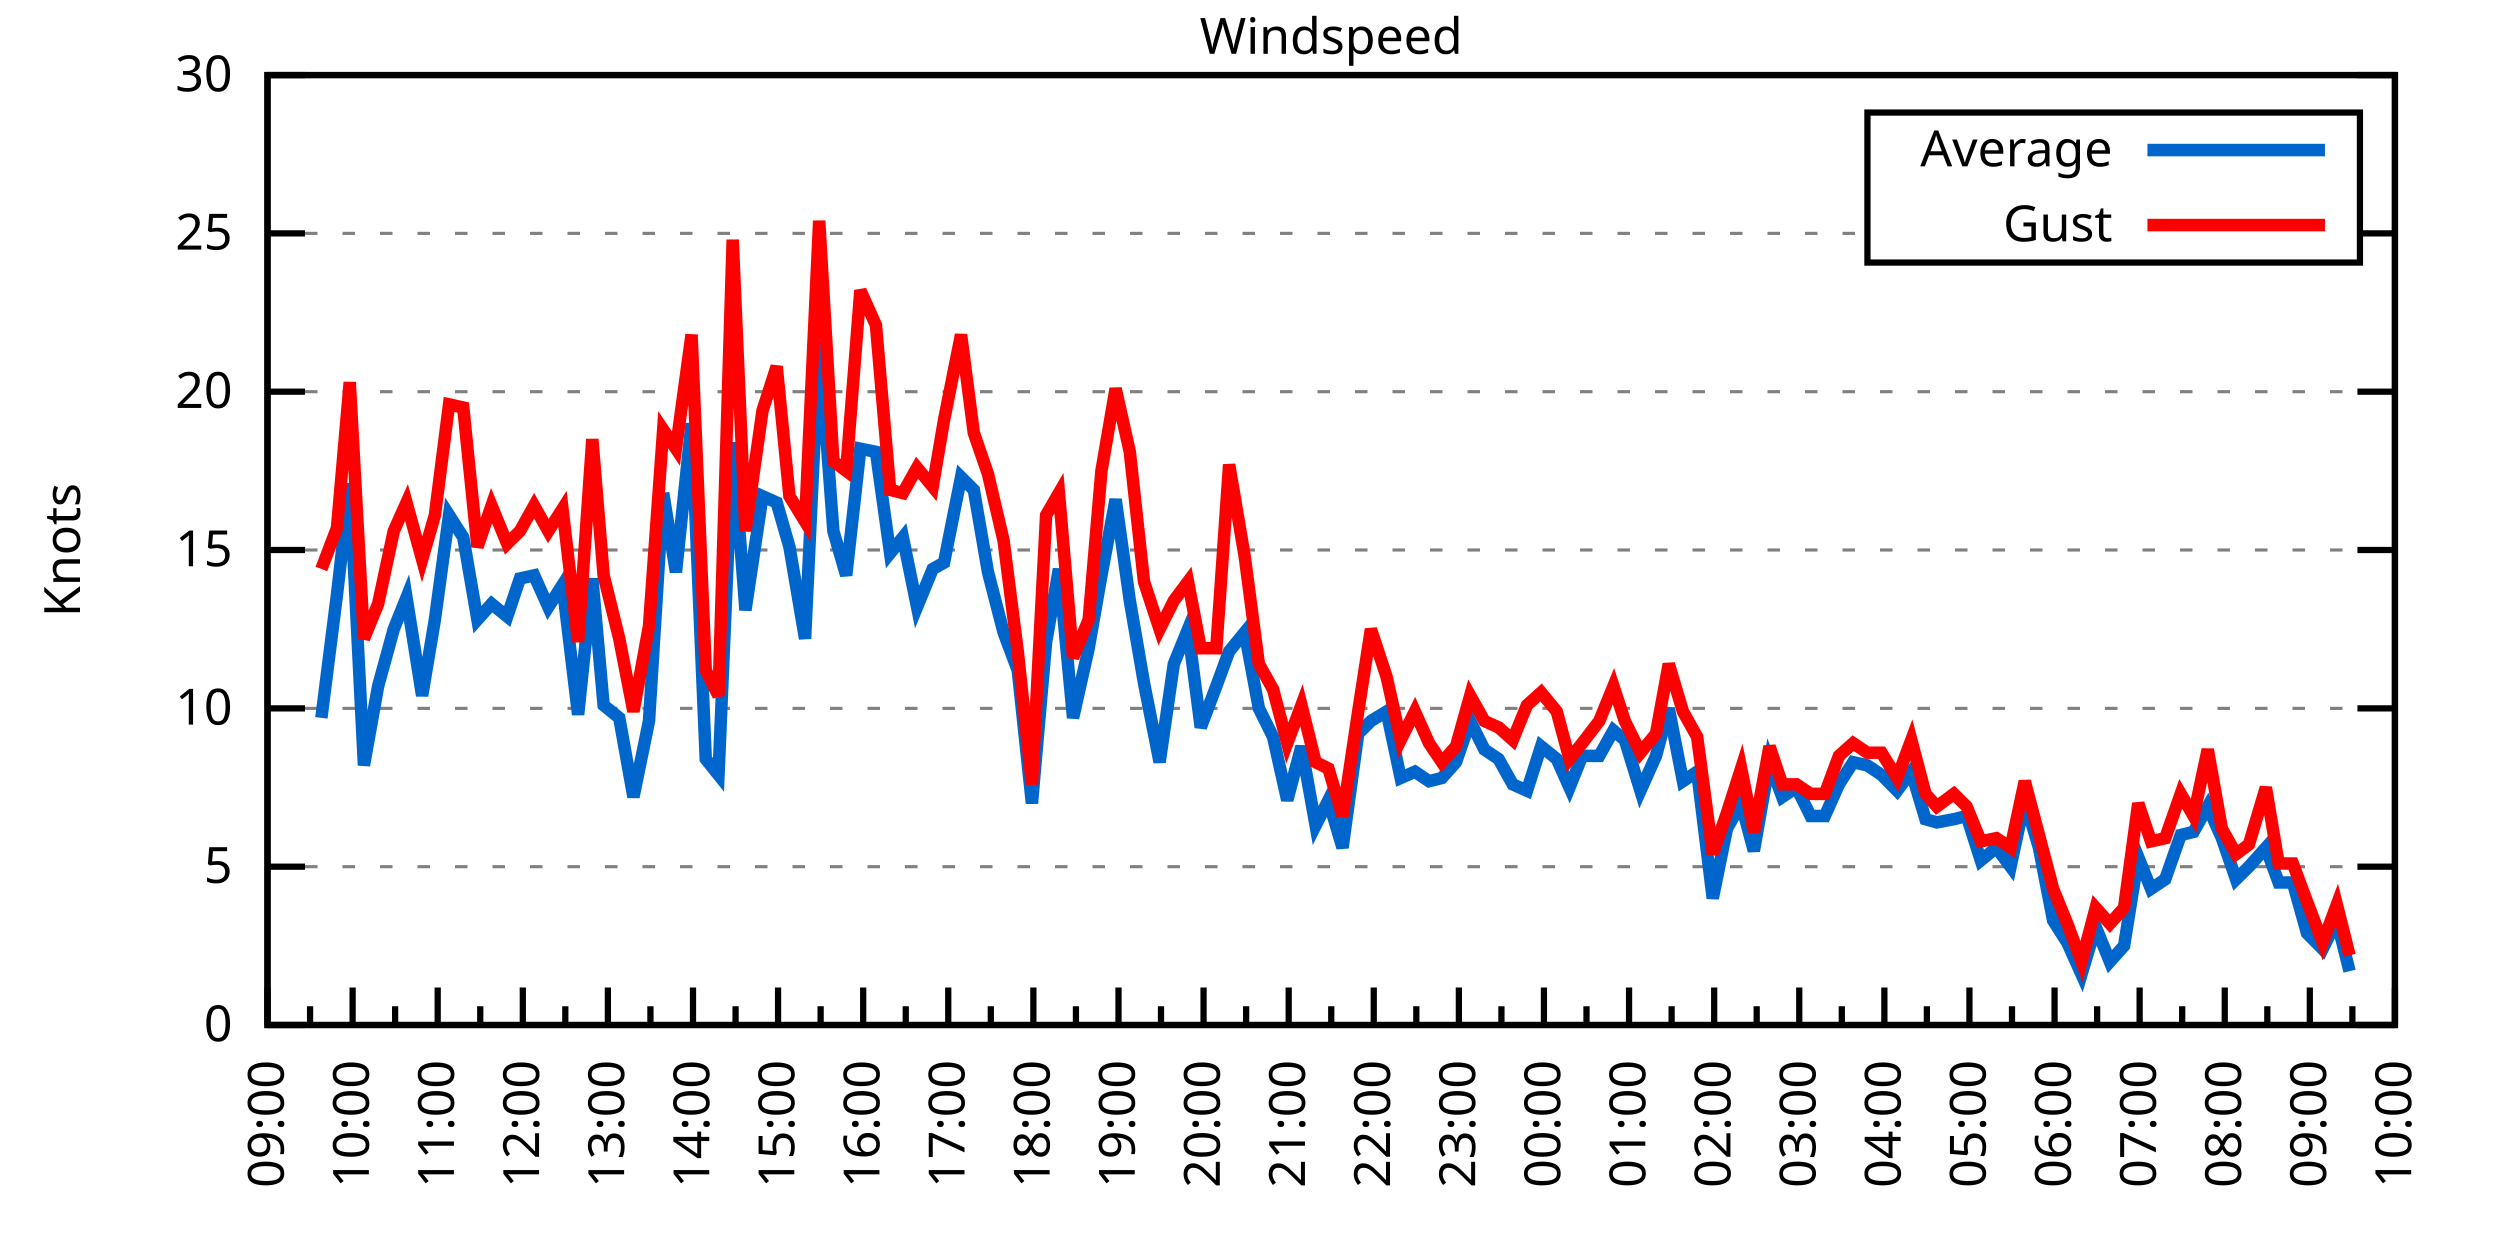
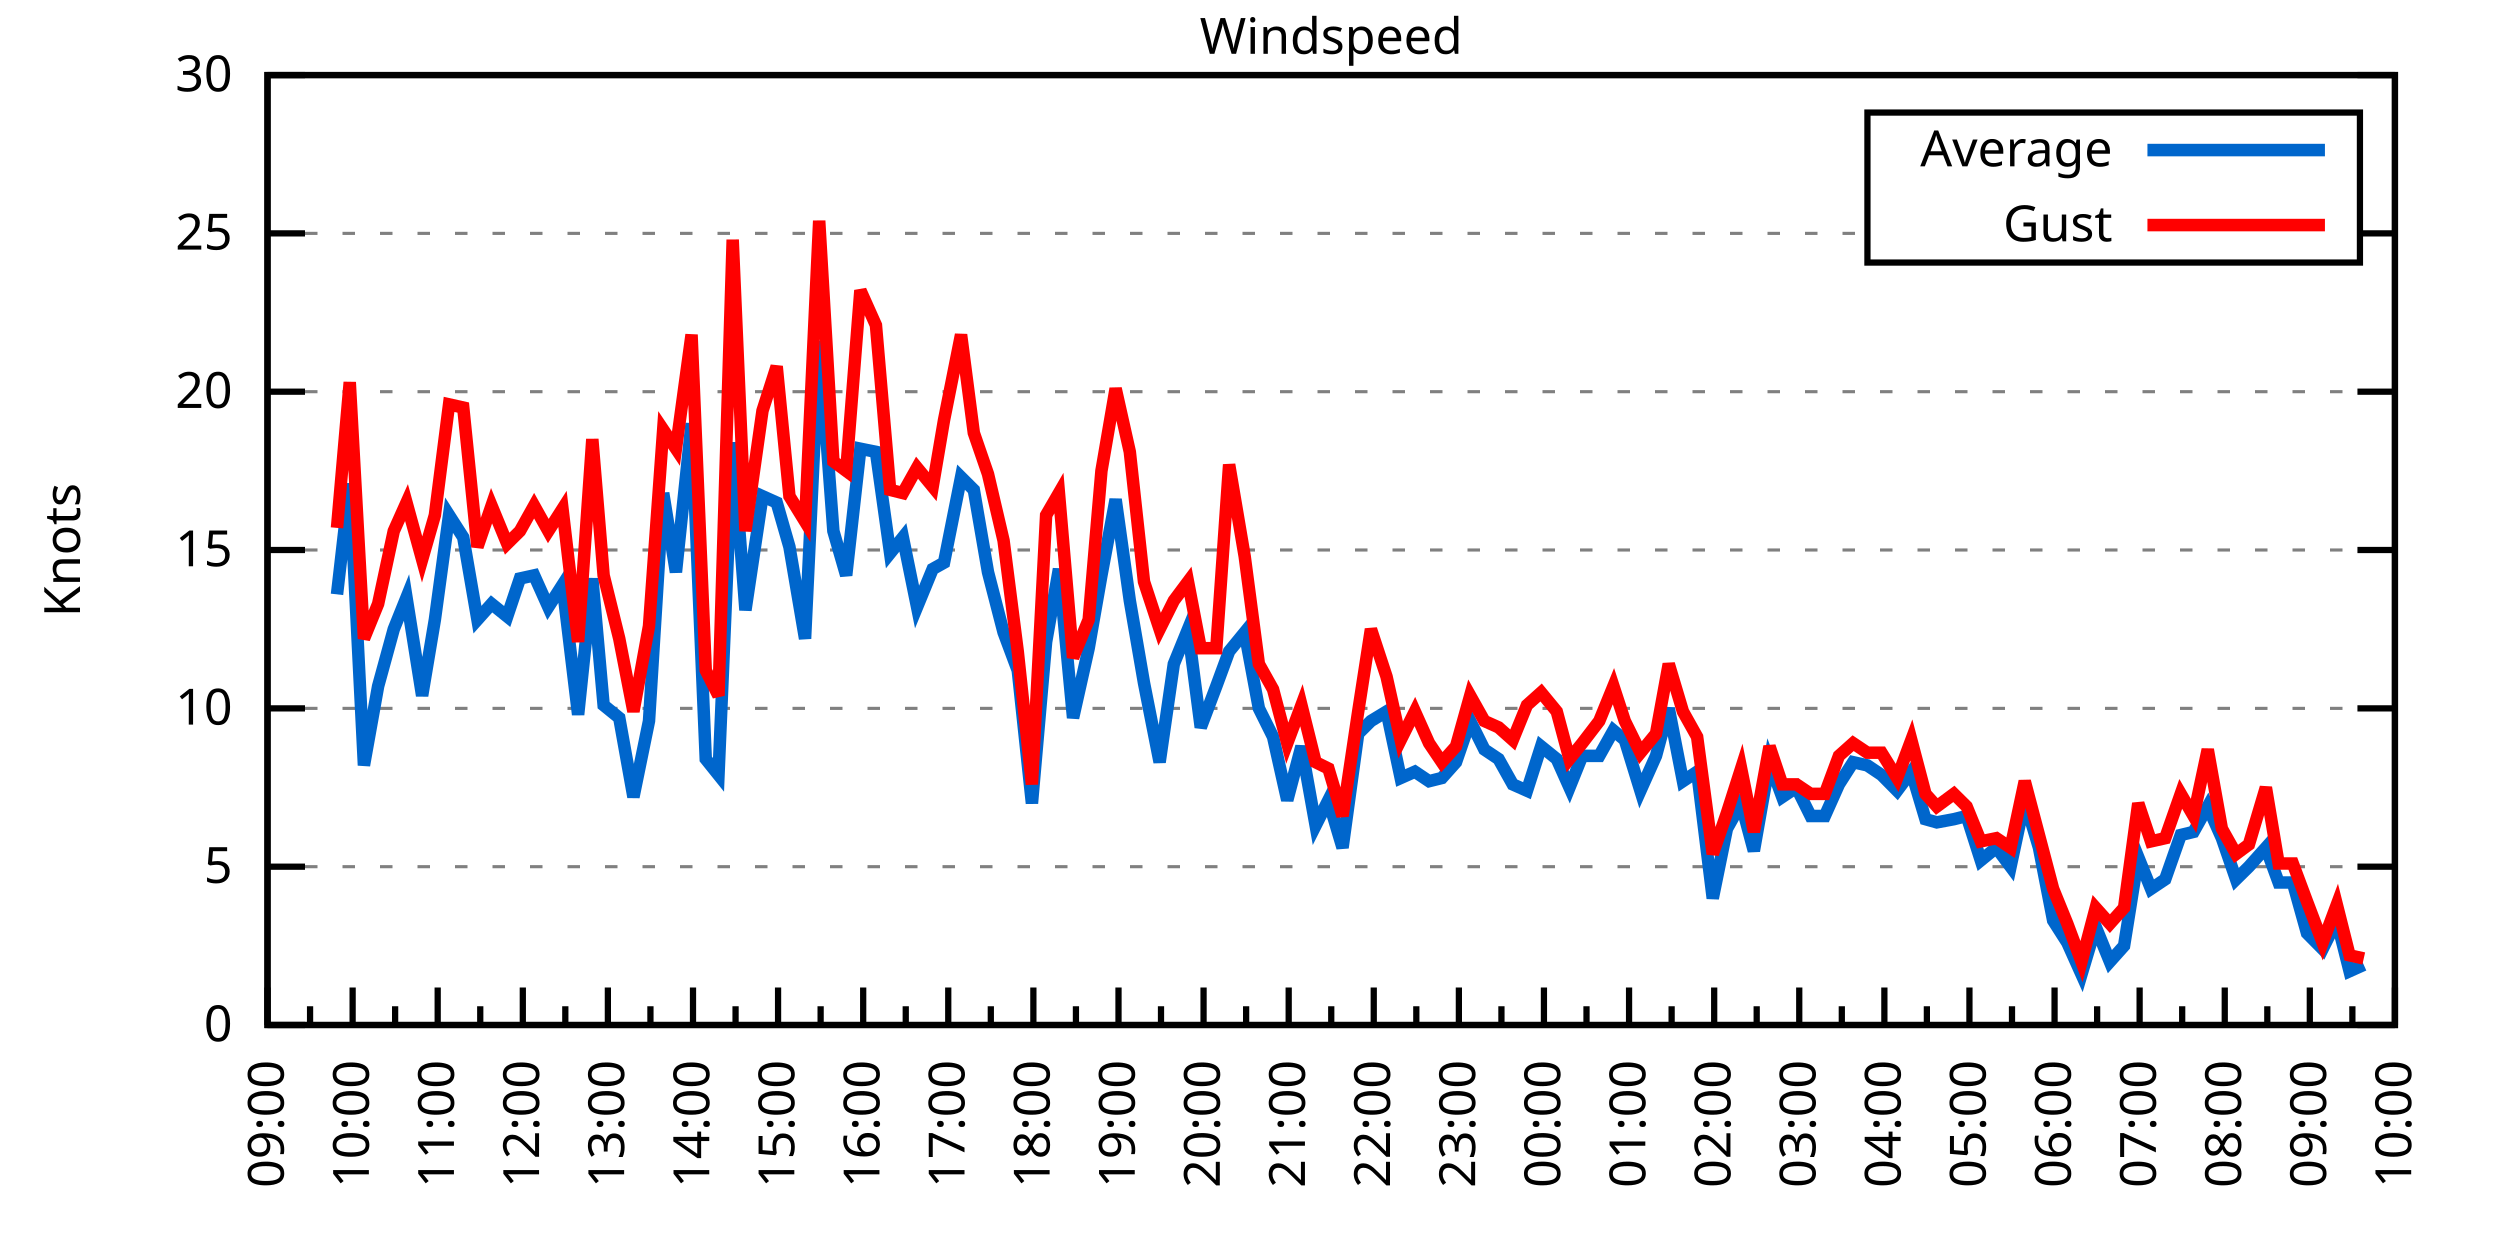
<svg xmlns="http://www.w3.org/2000/svg" xmlns:xlink="http://www.w3.org/1999/xlink" width="400" height="200" viewBox="0 0 400 200">
  <g id="gnuplot_canvas">
    <rect x="0" y="0" width="400" height="200" fill="none" />
    <defs>
      <circle id="gpDot" r="0.5" stroke-width="0.5" stroke="currentColor" />
      <path id="gpPt0" stroke-width="0.333" stroke="currentColor" d="M-1,0 h2 M0,-1 v2" />
      <path id="gpPt1" stroke-width="0.333" stroke="currentColor" d="M-1,-1 L1,1 M1,-1 L-1,1" />
      <path id="gpPt2" stroke-width="0.333" stroke="currentColor" d="M-1,0 L1,0 M0,-1 L0,1 M-1,-1 L1,1 M-1,1 L1,-1" />
      <rect id="gpPt3" stroke-width="0.333" stroke="currentColor" x="-1" y="-1" width="2" height="2" />
      <rect id="gpPt4" stroke-width="0.333" stroke="currentColor" fill="currentColor" x="-1" y="-1" width="2" height="2" />
      <circle id="gpPt5" stroke-width="0.333" stroke="currentColor" cx="0" cy="0" r="1" />
      <use xlink:href="#gpPt5" id="gpPt6" fill="currentColor" stroke="none" />
      <path id="gpPt7" stroke-width="0.333" stroke="currentColor" d="M0,-1.33 L-1.33,0.67 L1.33,0.67 z" />
      <use xlink:href="#gpPt7" id="gpPt8" fill="currentColor" stroke="none" />
      <use xlink:href="#gpPt7" id="gpPt9" stroke="currentColor" transform="rotate(180)" />
      <use xlink:href="#gpPt9" id="gpPt10" fill="currentColor" stroke="none" />
      <use xlink:href="#gpPt3" id="gpPt11" stroke="currentColor" transform="rotate(45)" />
      <use xlink:href="#gpPt11" id="gpPt12" fill="currentColor" stroke="none" />
      <path id="gpPt13" stroke-width="0.333" stroke="currentColor" d="M0,1.330 L1.265,0.411 L0.782,-1.067 L-0.782,-1.076 L-1.265,0.411 z" />
      <use xlink:href="#gpPt13" id="gpPt14" fill="currentColor" stroke="none" />
      <filter id="textbox" filterUnits="objectBoundingBox" x="0" y="0" height="1" width="1">
        <feFlood flood-color="white" flood-opacity="1" result="bgnd" />
        <feComposite in="SourceGraphic" in2="bgnd" operator="atop" />
      </filter>
      <filter id="greybox" filterUnits="objectBoundingBox" x="0" y="0" height="1" width="1">
        <feFlood flood-color="lightgrey" flood-opacity="1" result="grey" />
        <feComposite in="SourceGraphic" in2="grey" operator="atop" />
      </filter>
    </defs>
    <g fill="none" color="white" stroke="currentColor" stroke-width="1.00" stroke-linecap="butt" stroke-linejoin="miter">
</g>
    <g fill="none" color="black" stroke="currentColor" stroke-width="1.00" stroke-linecap="butt" stroke-linejoin="miter">
      <g stroke="none" shape-rendering="crispEdges">
        <polygon fill="rgb(255, 255, 255)" points="42.80,164.00 383.18,164.00 383.18,12.02 42.80,12.02 " />
      </g>
    </g>
    <g fill="none" color="black" stroke="currentColor" stroke-width="1.00" stroke-linecap="butt" stroke-linejoin="miter">
</g>
    <g fill="none" color="black" stroke="black" stroke-width="0.50" stroke-linecap="butt" stroke-linejoin="miter">
</g>
    <g fill="none" color="gray" stroke="currentColor" stroke-width="0.50" stroke-linecap="butt" stroke-linejoin="miter">
      <path stroke="gray" stroke-dasharray="2,4" class="gridline" d="M42.80,164.00 L383.19,164.00  " />
    </g>
    <g fill="none" color="gray" stroke="gray" stroke-width="1.00" stroke-linecap="butt" stroke-linejoin="miter">
</g>
    <g fill="none" color="black" stroke="currentColor" stroke-width="1.00" stroke-linecap="butt" stroke-linejoin="miter">
      <path stroke="black" d="M42.80,164.00 L48.80,164.00 M383.19,164.00 L377.19,164.00  " />
      <g transform="translate(37.20,166.60)" stroke="none" fill="black" font-family="Sans" font-size="8.00" text-anchor="end">
        <text>
          <tspan font-family="Sans"> 0</tspan>
        </text>
      </g>
    </g>
    <g fill="none" color="black" stroke="currentColor" stroke-width="1.00" stroke-linecap="butt" stroke-linejoin="miter">
</g>
    <g fill="none" color="black" stroke="black" stroke-width="0.50" stroke-linecap="butt" stroke-linejoin="miter">
</g>
    <g fill="none" color="gray" stroke="currentColor" stroke-width="0.50" stroke-linecap="butt" stroke-linejoin="miter">
      <path stroke="gray" stroke-dasharray="2,4" class="gridline" d="M42.80,138.67 L383.19,138.67  " />
    </g>
    <g fill="none" color="gray" stroke="gray" stroke-width="1.00" stroke-linecap="butt" stroke-linejoin="miter">
</g>
    <g fill="none" color="black" stroke="currentColor" stroke-width="1.00" stroke-linecap="butt" stroke-linejoin="miter">
      <path stroke="black" d="M42.80,138.67 L48.80,138.67 M383.19,138.67 L377.19,138.67  " />
      <g transform="translate(37.20,141.27)" stroke="none" fill="black" font-family="Sans" font-size="8.00" text-anchor="end">
        <text>
          <tspan font-family="Sans"> 5</tspan>
        </text>
      </g>
    </g>
    <g fill="none" color="black" stroke="currentColor" stroke-width="1.00" stroke-linecap="butt" stroke-linejoin="miter">
</g>
    <g fill="none" color="black" stroke="black" stroke-width="0.50" stroke-linecap="butt" stroke-linejoin="miter">
</g>
    <g fill="none" color="gray" stroke="currentColor" stroke-width="0.50" stroke-linecap="butt" stroke-linejoin="miter">
      <path stroke="gray" stroke-dasharray="2,4" class="gridline" d="M42.80,113.34 L383.19,113.34  " />
    </g>
    <g fill="none" color="gray" stroke="gray" stroke-width="1.00" stroke-linecap="butt" stroke-linejoin="miter">
</g>
    <g fill="none" color="black" stroke="currentColor" stroke-width="1.00" stroke-linecap="butt" stroke-linejoin="miter">
      <path stroke="black" d="M42.80,113.34 L48.80,113.34 M383.19,113.34 L377.19,113.34  " />
      <g transform="translate(37.20,115.94)" stroke="none" fill="black" font-family="Sans" font-size="8.00" text-anchor="end">
        <text>
          <tspan font-family="Sans"> 10</tspan>
        </text>
      </g>
    </g>
    <g fill="none" color="black" stroke="currentColor" stroke-width="1.00" stroke-linecap="butt" stroke-linejoin="miter">
</g>
    <g fill="none" color="black" stroke="black" stroke-width="0.50" stroke-linecap="butt" stroke-linejoin="miter">
</g>
    <g fill="none" color="gray" stroke="currentColor" stroke-width="0.50" stroke-linecap="butt" stroke-linejoin="miter">
      <path stroke="gray" stroke-dasharray="2,4" class="gridline" d="M42.80,88.00 L383.19,88.00  " />
    </g>
    <g fill="none" color="gray" stroke="gray" stroke-width="1.00" stroke-linecap="butt" stroke-linejoin="miter">
</g>
    <g fill="none" color="black" stroke="currentColor" stroke-width="1.00" stroke-linecap="butt" stroke-linejoin="miter">
      <path stroke="black" d="M42.80,88.00 L48.80,88.00 M383.19,88.00 L377.19,88.00  " />
      <g transform="translate(37.20,90.60)" stroke="none" fill="black" font-family="Sans" font-size="8.00" text-anchor="end">
        <text>
          <tspan font-family="Sans"> 15</tspan>
        </text>
      </g>
    </g>
    <g fill="none" color="black" stroke="currentColor" stroke-width="1.00" stroke-linecap="butt" stroke-linejoin="miter">
</g>
    <g fill="none" color="black" stroke="black" stroke-width="0.50" stroke-linecap="butt" stroke-linejoin="miter">
</g>
    <g fill="none" color="gray" stroke="currentColor" stroke-width="0.50" stroke-linecap="butt" stroke-linejoin="miter">
      <path stroke="gray" stroke-dasharray="2,4" class="gridline" d="M42.80,62.67 L383.19,62.67  " />
    </g>
    <g fill="none" color="gray" stroke="gray" stroke-width="1.00" stroke-linecap="butt" stroke-linejoin="miter">
</g>
    <g fill="none" color="black" stroke="currentColor" stroke-width="1.00" stroke-linecap="butt" stroke-linejoin="miter">
      <path stroke="black" d="M42.80,62.67 L48.80,62.67 M383.19,62.67 L377.19,62.67  " />
      <g transform="translate(37.20,65.27)" stroke="none" fill="black" font-family="Sans" font-size="8.00" text-anchor="end">
        <text>
          <tspan font-family="Sans"> 20</tspan>
        </text>
      </g>
    </g>
    <g fill="none" color="black" stroke="currentColor" stroke-width="1.00" stroke-linecap="butt" stroke-linejoin="miter">
</g>
    <g fill="none" color="black" stroke="black" stroke-width="0.50" stroke-linecap="butt" stroke-linejoin="miter">
</g>
    <g fill="none" color="gray" stroke="currentColor" stroke-width="0.50" stroke-linecap="butt" stroke-linejoin="miter">
      <path stroke="gray" stroke-dasharray="2,4" class="gridline" d="M42.80,37.34 L298.79,37.34 M377.59,37.34 L383.19,37.34  " />
    </g>
    <g fill="none" color="gray" stroke="gray" stroke-width="1.00" stroke-linecap="butt" stroke-linejoin="miter">
</g>
    <g fill="none" color="black" stroke="currentColor" stroke-width="1.00" stroke-linecap="butt" stroke-linejoin="miter">
      <path stroke="black" d="M42.80,37.34 L48.80,37.34 M383.19,37.34 L377.19,37.34  " />
      <g transform="translate(37.20,39.94)" stroke="none" fill="black" font-family="Sans" font-size="8.00" text-anchor="end">
        <text>
          <tspan font-family="Sans"> 25</tspan>
        </text>
      </g>
    </g>
    <g fill="none" color="black" stroke="currentColor" stroke-width="1.00" stroke-linecap="butt" stroke-linejoin="miter">
</g>
    <g fill="none" color="black" stroke="black" stroke-width="0.50" stroke-linecap="butt" stroke-linejoin="miter">
</g>
    <g fill="none" color="gray" stroke="currentColor" stroke-width="0.50" stroke-linecap="butt" stroke-linejoin="miter">
      <path stroke="gray" stroke-dasharray="2,4" class="gridline" d="M42.80,12.01 L383.19,12.01  " />
    </g>
    <g fill="none" color="gray" stroke="gray" stroke-width="1.00" stroke-linecap="butt" stroke-linejoin="miter">
</g>
    <g fill="none" color="black" stroke="currentColor" stroke-width="1.00" stroke-linecap="butt" stroke-linejoin="miter">
      <path stroke="black" d="M42.80,12.01 L48.80,12.01 M383.19,12.01 L377.19,12.01  " />
      <g transform="translate(37.20,14.61)" stroke="none" fill="black" font-family="Sans" font-size="8.00" text-anchor="end">
        <text>
          <tspan font-family="Sans"> 30</tspan>
        </text>
      </g>
    </g>
    <g fill="none" color="black" stroke="currentColor" stroke-width="1.00" stroke-linecap="butt" stroke-linejoin="miter">
      <path stroke="black" d="M42.80,164.00 L42.80,158.00  " />
      <g transform="translate(45.40,169.60) rotate(270)" stroke="none" fill="black" font-family="Sans" font-size="8.00" text-anchor="end">
        <text>
          <tspan font-family="Sans">09:00</tspan>
        </text>
      </g>
    </g>
    <g fill="none" color="black" stroke="currentColor" stroke-width="1.00" stroke-linecap="butt" stroke-linejoin="miter">
      <path stroke="black" d="M49.61,164.00 L49.61,161.00 M56.42,164.00 L56.42,158.00  " />
      <g transform="translate(59.02,169.60) rotate(270)" stroke="none" fill="black" font-family="Sans" font-size="8.00" text-anchor="end">
        <text>
          <tspan font-family="Sans">10:00</tspan>
        </text>
      </g>
    </g>
    <g fill="none" color="black" stroke="currentColor" stroke-width="1.00" stroke-linecap="butt" stroke-linejoin="miter">
      <path stroke="black" d="M63.22,164.00 L63.22,161.00 M70.03,164.00 L70.03,158.00  " />
      <g transform="translate(72.63,169.60) rotate(270)" stroke="none" fill="black" font-family="Sans" font-size="8.00" text-anchor="end">
        <text>
          <tspan font-family="Sans">11:00</tspan>
        </text>
      </g>
    </g>
    <g fill="none" color="black" stroke="currentColor" stroke-width="1.00" stroke-linecap="butt" stroke-linejoin="miter">
      <path stroke="black" d="M76.84,164.00 L76.84,161.00 M83.65,164.00 L83.65,158.00  " />
      <g transform="translate(86.25,169.60) rotate(270)" stroke="none" fill="black" font-family="Sans" font-size="8.00" text-anchor="end">
        <text>
          <tspan font-family="Sans">12:00</tspan>
        </text>
      </g>
    </g>
    <g fill="none" color="black" stroke="currentColor" stroke-width="1.00" stroke-linecap="butt" stroke-linejoin="miter">
      <path stroke="black" d="M90.45,164.00 L90.45,161.00 M97.26,164.00 L97.26,158.00  " />
      <g transform="translate(99.86,169.60) rotate(270)" stroke="none" fill="black" font-family="Sans" font-size="8.00" text-anchor="end">
        <text>
          <tspan font-family="Sans">13:00</tspan>
        </text>
      </g>
    </g>
    <g fill="none" color="black" stroke="currentColor" stroke-width="1.00" stroke-linecap="butt" stroke-linejoin="miter">
      <path stroke="black" d="M104.07,164.00 L104.07,161.00 M110.88,164.00 L110.88,158.00  " />
      <g transform="translate(113.48,169.60) rotate(270)" stroke="none" fill="black" font-family="Sans" font-size="8.00" text-anchor="end">
        <text>
          <tspan font-family="Sans">14:00</tspan>
        </text>
      </g>
    </g>
    <g fill="none" color="black" stroke="currentColor" stroke-width="1.00" stroke-linecap="butt" stroke-linejoin="miter">
      <path stroke="black" d="M117.69,164.00 L117.69,161.00 M124.49,164.00 L124.49,158.00  " />
      <g transform="translate(127.09,169.60) rotate(270)" stroke="none" fill="black" font-family="Sans" font-size="8.00" text-anchor="end">
        <text>
          <tspan font-family="Sans">15:00</tspan>
        </text>
      </g>
    </g>
    <g fill="none" color="black" stroke="currentColor" stroke-width="1.00" stroke-linecap="butt" stroke-linejoin="miter">
      <path stroke="black" d="M131.30,164.00 L131.30,161.00 M138.11,164.00 L138.11,158.00  " />
      <g transform="translate(140.71,169.60) rotate(270)" stroke="none" fill="black" font-family="Sans" font-size="8.00" text-anchor="end">
        <text>
          <tspan font-family="Sans">16:00</tspan>
        </text>
      </g>
    </g>
    <g fill="none" color="black" stroke="currentColor" stroke-width="1.00" stroke-linecap="butt" stroke-linejoin="miter">
      <path stroke="black" d="M144.92,164.00 L144.92,161.00 M151.72,164.00 L151.72,158.00  " />
      <g transform="translate(154.32,169.60) rotate(270)" stroke="none" fill="black" font-family="Sans" font-size="8.00" text-anchor="end">
        <text>
          <tspan font-family="Sans">17:00</tspan>
        </text>
      </g>
    </g>
    <g fill="none" color="black" stroke="currentColor" stroke-width="1.00" stroke-linecap="butt" stroke-linejoin="miter">
      <path stroke="black" d="M158.53,164.00 L158.53,161.00 M165.34,164.00 L165.34,158.00  " />
      <g transform="translate(167.94,169.60) rotate(270)" stroke="none" fill="black" font-family="Sans" font-size="8.00" text-anchor="end">
        <text>
          <tspan font-family="Sans">18:00</tspan>
        </text>
      </g>
    </g>
    <g fill="none" color="black" stroke="currentColor" stroke-width="1.00" stroke-linecap="butt" stroke-linejoin="miter">
      <path stroke="black" d="M172.15,164.00 L172.15,161.00 M178.96,164.00 L178.96,158.00  " />
      <g transform="translate(181.56,169.60) rotate(270)" stroke="none" fill="black" font-family="Sans" font-size="8.00" text-anchor="end">
        <text>
          <tspan font-family="Sans">19:00</tspan>
        </text>
      </g>
    </g>
    <g fill="none" color="black" stroke="currentColor" stroke-width="1.00" stroke-linecap="butt" stroke-linejoin="miter">
      <path stroke="black" d="M185.76,164.00 L185.76,161.00 M192.57,164.00 L192.57,158.00  " />
      <g transform="translate(195.17,169.60) rotate(270)" stroke="none" fill="black" font-family="Sans" font-size="8.00" text-anchor="end">
        <text>
          <tspan font-family="Sans">20:00</tspan>
        </text>
      </g>
    </g>
    <g fill="none" color="black" stroke="currentColor" stroke-width="1.00" stroke-linecap="butt" stroke-linejoin="miter">
      <path stroke="black" d="M199.38,164.00 L199.38,161.00 M206.19,164.00 L206.19,158.00  " />
      <g transform="translate(208.79,169.60) rotate(270)" stroke="none" fill="black" font-family="Sans" font-size="8.00" text-anchor="end">
        <text>
          <tspan font-family="Sans">21:00</tspan>
        </text>
      </g>
    </g>
    <g fill="none" color="black" stroke="currentColor" stroke-width="1.00" stroke-linecap="butt" stroke-linejoin="miter">
      <path stroke="black" d="M213.00,164.00 L213.00,161.00 M219.80,164.00 L219.80,158.00  " />
      <g transform="translate(222.40,169.60) rotate(270)" stroke="none" fill="black" font-family="Sans" font-size="8.00" text-anchor="end">
        <text>
          <tspan font-family="Sans">22:00</tspan>
        </text>
      </g>
    </g>
    <g fill="none" color="black" stroke="currentColor" stroke-width="1.00" stroke-linecap="butt" stroke-linejoin="miter">
      <path stroke="black" d="M226.61,164.00 L226.61,161.00 M233.42,164.00 L233.42,158.00  " />
      <g transform="translate(236.02,169.60) rotate(270)" stroke="none" fill="black" font-family="Sans" font-size="8.00" text-anchor="end">
        <text>
          <tspan font-family="Sans">23:00</tspan>
        </text>
      </g>
    </g>
    <g fill="none" color="black" stroke="currentColor" stroke-width="1.00" stroke-linecap="butt" stroke-linejoin="miter">
      <path stroke="black" d="M240.23,164.00 L240.23,161.00 M247.03,164.00 L247.03,158.00  " />
      <g transform="translate(249.63,169.60) rotate(270)" stroke="none" fill="black" font-family="Sans" font-size="8.00" text-anchor="end">
        <text>
          <tspan font-family="Sans">00:00</tspan>
        </text>
      </g>
    </g>
    <g fill="none" color="black" stroke="currentColor" stroke-width="1.00" stroke-linecap="butt" stroke-linejoin="miter">
      <path stroke="black" d="M253.84,164.00 L253.84,161.00 M260.65,164.00 L260.65,158.00  " />
      <g transform="translate(263.25,169.60) rotate(270)" stroke="none" fill="black" font-family="Sans" font-size="8.00" text-anchor="end">
        <text>
          <tspan font-family="Sans">01:00</tspan>
        </text>
      </g>
    </g>
    <g fill="none" color="black" stroke="currentColor" stroke-width="1.00" stroke-linecap="butt" stroke-linejoin="miter">
      <path stroke="black" d="M267.46,164.00 L267.46,161.00 M274.27,164.00 L274.27,158.00  " />
      <g transform="translate(276.87,169.60) rotate(270)" stroke="none" fill="black" font-family="Sans" font-size="8.00" text-anchor="end">
        <text>
          <tspan font-family="Sans">02:00</tspan>
        </text>
      </g>
    </g>
    <g fill="none" color="black" stroke="currentColor" stroke-width="1.00" stroke-linecap="butt" stroke-linejoin="miter">
      <path stroke="black" d="M281.07,164.00 L281.07,161.00 M287.88,164.00 L287.88,158.00  " />
      <g transform="translate(290.48,169.60) rotate(270)" stroke="none" fill="black" font-family="Sans" font-size="8.00" text-anchor="end">
        <text>
          <tspan font-family="Sans">03:00</tspan>
        </text>
      </g>
    </g>
    <g fill="none" color="black" stroke="currentColor" stroke-width="1.00" stroke-linecap="butt" stroke-linejoin="miter">
      <path stroke="black" d="M294.69,164.00 L294.69,161.00 M301.50,164.00 L301.50,158.00  " />
      <g transform="translate(304.10,169.60) rotate(270)" stroke="none" fill="black" font-family="Sans" font-size="8.00" text-anchor="end">
        <text>
          <tspan font-family="Sans">04:00</tspan>
        </text>
      </g>
    </g>
    <g fill="none" color="black" stroke="currentColor" stroke-width="1.00" stroke-linecap="butt" stroke-linejoin="miter">
      <path stroke="black" d="M308.30,164.00 L308.30,161.00 M315.11,164.00 L315.11,158.00  " />
      <g transform="translate(317.71,169.60) rotate(270)" stroke="none" fill="black" font-family="Sans" font-size="8.00" text-anchor="end">
        <text>
          <tspan font-family="Sans">05:00</tspan>
        </text>
      </g>
    </g>
    <g fill="none" color="black" stroke="currentColor" stroke-width="1.00" stroke-linecap="butt" stroke-linejoin="miter">
      <path stroke="black" d="M321.92,164.00 L321.92,161.00 M328.73,164.00 L328.73,158.00  " />
      <g transform="translate(331.33,169.60) rotate(270)" stroke="none" fill="black" font-family="Sans" font-size="8.00" text-anchor="end">
        <text>
          <tspan font-family="Sans">06:00</tspan>
        </text>
      </g>
    </g>
    <g fill="none" color="black" stroke="currentColor" stroke-width="1.00" stroke-linecap="butt" stroke-linejoin="miter">
      <path stroke="black" d="M335.54,164.00 L335.54,161.00 M342.34,164.00 L342.34,158.00  " />
      <g transform="translate(344.94,169.60) rotate(270)" stroke="none" fill="black" font-family="Sans" font-size="8.00" text-anchor="end">
        <text>
          <tspan font-family="Sans">07:00</tspan>
        </text>
      </g>
    </g>
    <g fill="none" color="black" stroke="currentColor" stroke-width="1.00" stroke-linecap="butt" stroke-linejoin="miter">
      <path stroke="black" d="M349.15,164.00 L349.15,161.00 M355.96,164.00 L355.96,158.00  " />
      <g transform="translate(358.56,169.60) rotate(270)" stroke="none" fill="black" font-family="Sans" font-size="8.00" text-anchor="end">
        <text>
          <tspan font-family="Sans">08:00</tspan>
        </text>
      </g>
    </g>
    <g fill="none" color="black" stroke="currentColor" stroke-width="1.00" stroke-linecap="butt" stroke-linejoin="miter">
      <path stroke="black" d="M362.77,164.00 L362.77,161.00 M369.57,164.00 L369.57,158.00  " />
      <g transform="translate(372.17,169.60) rotate(270)" stroke="none" fill="black" font-family="Sans" font-size="8.00" text-anchor="end">
        <text>
          <tspan font-family="Sans">09:00</tspan>
        </text>
      </g>
    </g>
    <g fill="none" color="black" stroke="currentColor" stroke-width="1.00" stroke-linecap="butt" stroke-linejoin="miter">
      <path stroke="black" d="M376.38,164.00 L376.38,161.00 M383.19,164.00 L383.19,158.00  " />
      <g transform="translate(385.79,169.60) rotate(270)" stroke="none" fill="black" font-family="Sans" font-size="8.00" text-anchor="end">
        <text>
          <tspan font-family="Sans">10:00</tspan>
        </text>
      </g>
    </g>
    <g fill="none" color="black" stroke="currentColor" stroke-width="1.00" stroke-linecap="butt" stroke-linejoin="miter">
</g>
    <g fill="none" color="black" stroke="currentColor" stroke-width="1.00" stroke-linecap="butt" stroke-linejoin="miter">
      <path stroke="black" d="M42.80,12.01 L42.80,164.00 L383.19,164.00 L383.19,12.01 L42.80,12.01 Z  " />
    </g>
    <g fill="none" color="black" stroke="currentColor" stroke-width="1.00" stroke-linecap="butt" stroke-linejoin="miter">
      <g transform="translate(12.80,88.01) rotate(270)" stroke="none" fill="black" font-family="Sans" font-size="8.00" text-anchor="middle">
        <text>
          <tspan font-family="Sans">Knots</tspan>
        </text>
      </g>
    </g>
    <g fill="none" color="black" stroke="currentColor" stroke-width="1.00" stroke-linecap="butt" stroke-linejoin="miter">
</g>
    <g fill="none" color="black" stroke="currentColor" stroke-width="1.00" stroke-linecap="butt" stroke-linejoin="miter">
      <path stroke="black" d="M298.79,42.01 L298.79,18.01 L377.59,18.01 L377.59,42.01 L298.79,42.01 Z  " />
    </g>
    <g id="Windspeed_plot_1">
      <g fill="none" color="white" stroke="black" stroke-width="2.00" stroke-linecap="butt" stroke-linejoin="miter">
</g>
      <g fill="none" color="black" stroke="currentColor" stroke-width="2.00" stroke-linecap="butt" stroke-linejoin="miter">
        <g transform="translate(337.99,26.61)" stroke="none" fill="black" font-family="Sans" font-size="8.00" text-anchor="end">
          <text>
            <tspan font-family="Sans">Average</tspan>
          </text>
        </g>
      </g>
      <g fill="none" color="black" stroke="currentColor" stroke-width="2.00" stroke-linecap="butt" stroke-linejoin="miter">
-         <path stroke="rgb(  0, 102, 204)" d="M343.59,24.01 L371.99,24.01 M51.42,114.86 L53.92,95.10 L55.96,77.37 L58.23,122.46 L60.50,109.79 L63.00,100.67   L65.04,95.60 L67.54,111.31 L69.58,99.15 L71.85,82.43 L74.12,85.98 L76.39,99.15 L78.65,96.62 L81.15,98.64   L83.19,92.56 L85.46,92.06 L87.73,97.12 L90.00,93.58 L92.50,114.35 L94.77,92.56 L96.58,112.83 L99.08,114.86   L101.35,127.52 L103.84,115.36 L106.11,78.89 L108.15,91.55 L110.65,67.74 L112.92,121.44 L114.96,123.98 L117.23,70.78   L119.27,97.63 L122.00,79.39 L124.27,80.41 L126.31,87.50 L128.81,102.19 L131.07,54.57 L133.34,84.97 L135.39,92.06   L137.66,71.79 L140.15,72.30 L142.42,88.51 L144.46,85.98 L146.73,97.12 L149.23,91.04 L151.04,90.03 L153.77,76.35   L155.81,78.38 L158.08,91.55 L160.57,101.18 L162.84,107.26 L165.11,128.54 L167.38,102.70 L169.43,91.04 L171.69,114.86   L174.19,103.71 L176.23,92.06 L178.50,79.90 L180.77,96.11 L183.04,109.28 L185.54,121.95 L187.81,106.24 L190.08,100.67   L192.12,116.38 L194.61,109.79 L196.66,104.22 L199.15,101.18 L201.42,113.34 L203.69,117.90 L205.96,128.03 L208.23,119.42   L210.50,132.08 L212.54,128.03 L214.81,135.63 L217.31,117.39 L219.35,115.36 L221.85,113.84 L224.11,124.48 L226.38,123.47   L228.65,124.99 L230.70,124.48 L232.96,121.95 L235.23,115.36 L237.50,119.92 L239.77,121.44 L242.04,125.50 L244.31,126.51   L246.58,119.42 L249.08,121.44 L251.12,126.00 L253.16,120.94 L255.88,120.94 L258.15,116.88 L259.97,118.40 L262.47,126.51   L264.96,120.94 L267.00,113.34 L269.27,124.99 L271.54,123.47 L274.04,143.73 L276.31,132.59 L278.58,128.54 L280.62,136.14   L283.12,121.95 L285.16,127.52 L287.43,126.00 L289.70,130.56 L291.97,130.56 L294.23,125.50 L296.50,121.95 L298.77,122.46   L301.04,123.98 L303.54,126.51 L305.81,123.47 L308.08,131.07 L309.89,131.58 L312.62,131.07 L314.66,130.56 L316.93,137.66   L319.42,135.63 L321.69,138.67 L323.96,128.03 L326.23,135.63 L328.50,147.28 L330.77,150.83 L333.04,155.89 L335.31,148.29   L337.58,153.87 L339.85,151.33 L342.12,137.15 L344.16,142.21 L346.43,140.69 L348.92,133.60 L350.97,133.10 L353.24,129.04   L355.50,134.11 L357.77,140.69 L359.82,138.67 L362.54,135.63 L364.58,141.20 L366.85,141.20 L369.12,149.31 L371.62,151.84   L373.89,147.28 L375.93,155.39  " />
+         <path stroke="rgb(  0, 102, 204)" d="M343.59,24.01 L371.99,24.01 M53.92,95.10 L55.96,77.37 L58.23,122.46 L60.50,109.79 L63.00,100.67 L65.04,95.60   L67.54,111.31 L69.58,99.15 L71.85,82.43 L74.12,85.98 L76.39,99.15 L78.65,96.62 L81.15,98.64 L83.19,92.56   L85.46,92.06 L87.73,97.12 L90.00,93.58 L92.50,114.35 L94.77,92.56 L96.58,112.83 L99.08,114.86 L101.35,127.52   L103.84,115.36 L106.11,78.89 L108.15,91.55 L110.65,67.74 L112.92,121.44 L114.96,123.98 L117.23,70.78 L119.27,97.63   L122.00,79.39 L124.27,80.41 L126.31,87.50 L128.81,102.19 L131.07,54.57 L133.34,84.97 L135.39,92.06 L137.66,71.79   L140.15,72.30 L142.42,88.51 L144.46,85.98 L146.73,97.12 L149.23,91.04 L151.04,90.03 L153.77,76.35 L155.81,78.38   L158.08,91.55 L160.57,101.18 L162.84,107.26 L165.11,128.54 L167.38,102.70 L169.43,91.04 L171.69,114.86 L174.19,103.71   L176.23,92.06 L178.50,79.90 L180.77,96.11 L183.04,109.28 L185.54,121.95 L187.81,106.24 L190.08,100.67 L192.12,116.38   L194.61,109.79 L196.66,104.22 L199.15,101.18 L201.42,113.34 L203.69,117.90 L205.96,128.03 L208.23,119.42 L210.50,132.08   L212.54,128.03 L214.81,135.63 L217.31,117.39 L219.35,115.36 L221.85,113.84 L224.11,124.48 L226.38,123.47 L228.65,124.99   L230.70,124.48 L232.96,121.95 L235.23,115.36 L237.50,119.92 L239.77,121.44 L242.04,125.50 L244.31,126.51 L246.58,119.42   L249.08,121.44 L251.12,126.00 L253.16,120.94 L255.88,120.94 L258.15,116.88 L259.97,118.40 L262.47,126.51 L264.96,120.94   L267.00,113.34 L269.27,124.99 L271.54,123.47 L274.04,143.73 L276.31,132.59 L278.58,128.54 L280.62,136.14 L283.12,121.95   L285.16,127.52 L287.43,126.00 L289.70,130.56 L291.97,130.56 L294.23,125.50 L296.50,121.95 L298.77,122.46 L301.04,123.98   L303.54,126.51 L305.81,123.47 L308.08,131.07 L309.89,131.58 L312.62,131.07 L314.66,130.56 L316.93,137.66 L319.42,135.63   L321.69,138.67 L323.96,128.03 L326.23,135.63 L328.50,147.28 L330.77,150.83 L333.04,155.89 L335.31,148.29 L337.58,153.87   L339.85,151.33 L342.12,137.15 L344.16,142.21 L346.43,140.69 L348.92,133.60 L350.97,133.10 L353.24,129.04 L355.50,134.11   L357.77,140.69 L359.82,138.67 L362.54,135.63 L364.58,141.20 L366.85,141.20 L369.12,149.31 L371.62,151.84 L373.89,147.28   L375.93,155.39 L378.20,154.37  " />
      </g>
    </g>
    <g id="Windspeed_plot_2">
      <g fill="none" color="black" stroke="currentColor" stroke-width="2.00" stroke-linecap="butt" stroke-linejoin="miter">
        <g transform="translate(337.99,38.61)" stroke="none" fill="black" font-family="Sans" font-size="8.00" text-anchor="end">
          <text>
            <tspan font-family="Sans">Gust</tspan>
          </text>
        </g>
      </g>
      <g fill="none" color="black" stroke="currentColor" stroke-width="2.00" stroke-linecap="butt" stroke-linejoin="miter">
-         <path stroke="rgb(255,   0,   0)" d="M343.59,36.01 L371.99,36.01 M51.42,91.04 L53.92,84.46 L55.96,61.15 L58.23,102.19 L60.50,96.62 L63.00,84.97   L65.04,80.41 L67.54,89.52 L69.58,82.43 L71.85,64.70 L74.12,65.21 L76.39,87.50 L78.65,80.91 L81.15,86.99   L83.19,84.97 L85.46,80.91 L87.73,84.97 L90.00,81.42 L92.50,102.70 L94.77,70.27 L96.58,92.06 L99.08,102.19   L101.35,113.84 L103.84,100.16 L106.11,68.75 L108.15,71.79 L110.65,53.55 L112.92,107.26 L114.96,111.31 L117.23,38.35   L119.27,84.97 L122.00,65.71 L124.27,58.62 L126.31,79.39 L128.81,83.45 L131.07,35.32 L133.34,73.82 L135.39,75.34   L137.66,46.46 L140.15,52.03 L142.42,78.38 L144.46,78.89 L146.73,74.83 L149.23,77.87 L151.04,67.23 L153.77,53.55   L155.81,69.26 L158.08,75.85 L160.57,86.49 L162.84,104.22 L165.11,125.50 L167.38,82.43 L169.43,78.89 L171.69,105.23   L174.19,99.15 L176.23,75.34 L178.50,62.17 L180.77,72.30 L183.04,93.07 L185.54,100.67 L187.81,96.11 L190.08,93.07   L192.12,103.71 L194.61,103.71 L196.66,74.33 L199.15,89.02 L201.42,106.24 L203.69,110.30 L205.96,118.91 L208.23,112.83   L210.50,121.95 L212.54,122.96 L214.81,130.56 L217.31,113.84 L219.35,100.67 L221.85,108.27 L224.11,118.40 L226.38,113.84   L228.65,118.91 L230.70,121.95 L232.96,119.42 L235.23,111.31 L237.50,115.36 L239.77,116.38 L242.04,118.40 L244.31,112.83   L246.58,110.80 L249.08,113.84 L251.12,121.44 L253.16,118.91 L255.88,115.36 L258.15,109.79 L259.97,115.36 L262.47,120.43   L264.96,117.39 L267.00,106.24 L269.27,113.84 L271.54,117.90 L274.04,136.64 L276.31,130.06 L278.58,122.96 L280.62,133.10   L283.12,119.42 L285.16,125.50 L287.43,125.50 L289.70,127.02 L291.97,127.02 L294.23,120.94 L296.50,118.91 L298.77,120.43   L301.04,120.43 L303.54,124.48 L305.81,118.40 L308.08,127.02 L309.89,129.04 L312.62,127.02 L314.66,129.04 L316.93,134.62   L319.42,134.11 L321.69,135.63 L323.96,124.99 L326.23,133.60 L328.50,142.21 L330.77,147.79 L333.04,153.87 L335.31,145.25   L337.58,147.79 L339.85,145.25 L342.12,128.54 L344.16,134.62 L346.43,134.11 L348.92,127.02 L350.97,130.56 L353.24,119.92   L355.50,132.59 L357.77,136.64 L359.82,135.12 L362.54,126.00 L364.58,138.16 L366.85,138.16 L369.12,144.24 L371.62,150.83   L373.89,144.75 L375.93,152.85  " />
+         <path stroke="rgb(255,   0,   0)" d="M343.59,36.01 L371.99,36.01 M53.92,84.46 L55.96,61.15 L58.23,102.19 L60.50,96.62 L63.00,84.97 L65.04,80.41   L67.54,89.52 L69.58,82.43 L71.85,64.70 L74.12,65.21 L76.39,87.50 L78.65,80.91 L81.15,86.99 L83.19,84.97   L85.46,80.91 L87.73,84.97 L90.00,81.42 L92.50,102.70 L94.77,70.27 L96.58,92.06 L99.08,102.19 L101.35,113.84   L103.84,100.16 L106.11,68.75 L108.15,71.79 L110.65,53.55 L112.92,107.26 L114.96,111.31 L117.23,38.35 L119.27,84.97   L122.00,65.71 L124.27,58.62 L126.31,79.39 L128.81,83.45 L131.07,35.32 L133.34,73.82 L135.39,75.34 L137.66,46.46   L140.15,52.03 L142.42,78.38 L144.46,78.89 L146.73,74.83 L149.23,77.87 L151.04,67.23 L153.77,53.55 L155.81,69.26   L158.08,75.85 L160.57,86.49 L162.84,104.22 L165.11,125.50 L167.38,82.43 L169.43,78.89 L171.69,105.23 L174.19,99.15   L176.23,75.34 L178.50,62.17 L180.77,72.30 L183.04,93.07 L185.54,100.67 L187.81,96.11 L190.08,93.07 L192.12,103.71   L194.61,103.71 L196.66,74.33 L199.15,89.02 L201.42,106.24 L203.69,110.30 L205.96,118.91 L208.23,112.83 L210.50,121.95   L212.54,122.96 L214.81,130.56 L217.31,113.84 L219.35,100.67 L221.85,108.27 L224.11,118.40 L226.38,113.84 L228.65,118.91   L230.70,121.95 L232.96,119.42 L235.23,111.31 L237.50,115.36 L239.77,116.38 L242.04,118.40 L244.31,112.83 L246.58,110.80   L249.08,113.84 L251.12,121.44 L253.16,118.91 L255.88,115.36 L258.15,109.79 L259.97,115.36 L262.47,120.43 L264.96,117.39   L267.00,106.24 L269.27,113.84 L271.54,117.90 L274.04,136.64 L276.31,130.06 L278.58,122.96 L280.62,133.10 L283.12,119.42   L285.16,125.50 L287.43,125.50 L289.70,127.02 L291.97,127.02 L294.23,120.94 L296.50,118.91 L298.77,120.43 L301.04,120.43   L303.54,124.48 L305.81,118.40 L308.08,127.02 L309.89,129.04 L312.62,127.02 L314.66,129.04 L316.93,134.62 L319.42,134.11   L321.69,135.63 L323.96,124.99 L326.23,133.60 L328.50,142.21 L330.77,147.79 L333.04,153.87 L335.31,145.25 L337.58,147.79   L339.85,145.25 L342.12,128.54 L344.16,134.62 L346.43,134.11 L348.92,127.02 L350.97,130.56 L353.24,119.92 L355.50,132.59   L357.77,136.64 L359.82,135.12 L362.54,126.00 L364.58,138.16 L366.85,138.16 L369.12,144.24 L371.62,150.83 L373.89,144.75   L375.93,152.85 L378.20,153.36  " />
      </g>
    </g>
    <g fill="none" color="black" stroke="currentColor" stroke-width="2.00" stroke-linecap="butt" stroke-linejoin="miter">
</g>
    <g fill="none" color="black" stroke="black" stroke-width="1.00" stroke-linecap="butt" stroke-linejoin="miter">
</g>
    <g fill="none" color="black" stroke="currentColor" stroke-width="1.00" stroke-linecap="butt" stroke-linejoin="miter">
      <path stroke="black" d="M42.80,12.01 L42.80,164.00 L383.19,164.00 L383.19,12.01 L42.80,12.01 Z  " />
    </g>
    <g fill="none" color="black" stroke="currentColor" stroke-width="1.00" stroke-linecap="butt" stroke-linejoin="miter">
      <g transform="translate(212.99,8.61)" stroke="none" fill="black" font-family="Sans" font-size="8.00" text-anchor="middle">
        <text>
          <tspan font-family="Sans">Windspeed</tspan>
        </text>
      </g>
    </g>
    <g fill="none" color="black" stroke="currentColor" stroke-width="1.00" stroke-linecap="butt" stroke-linejoin="miter">
</g>
  </g>
</svg>
